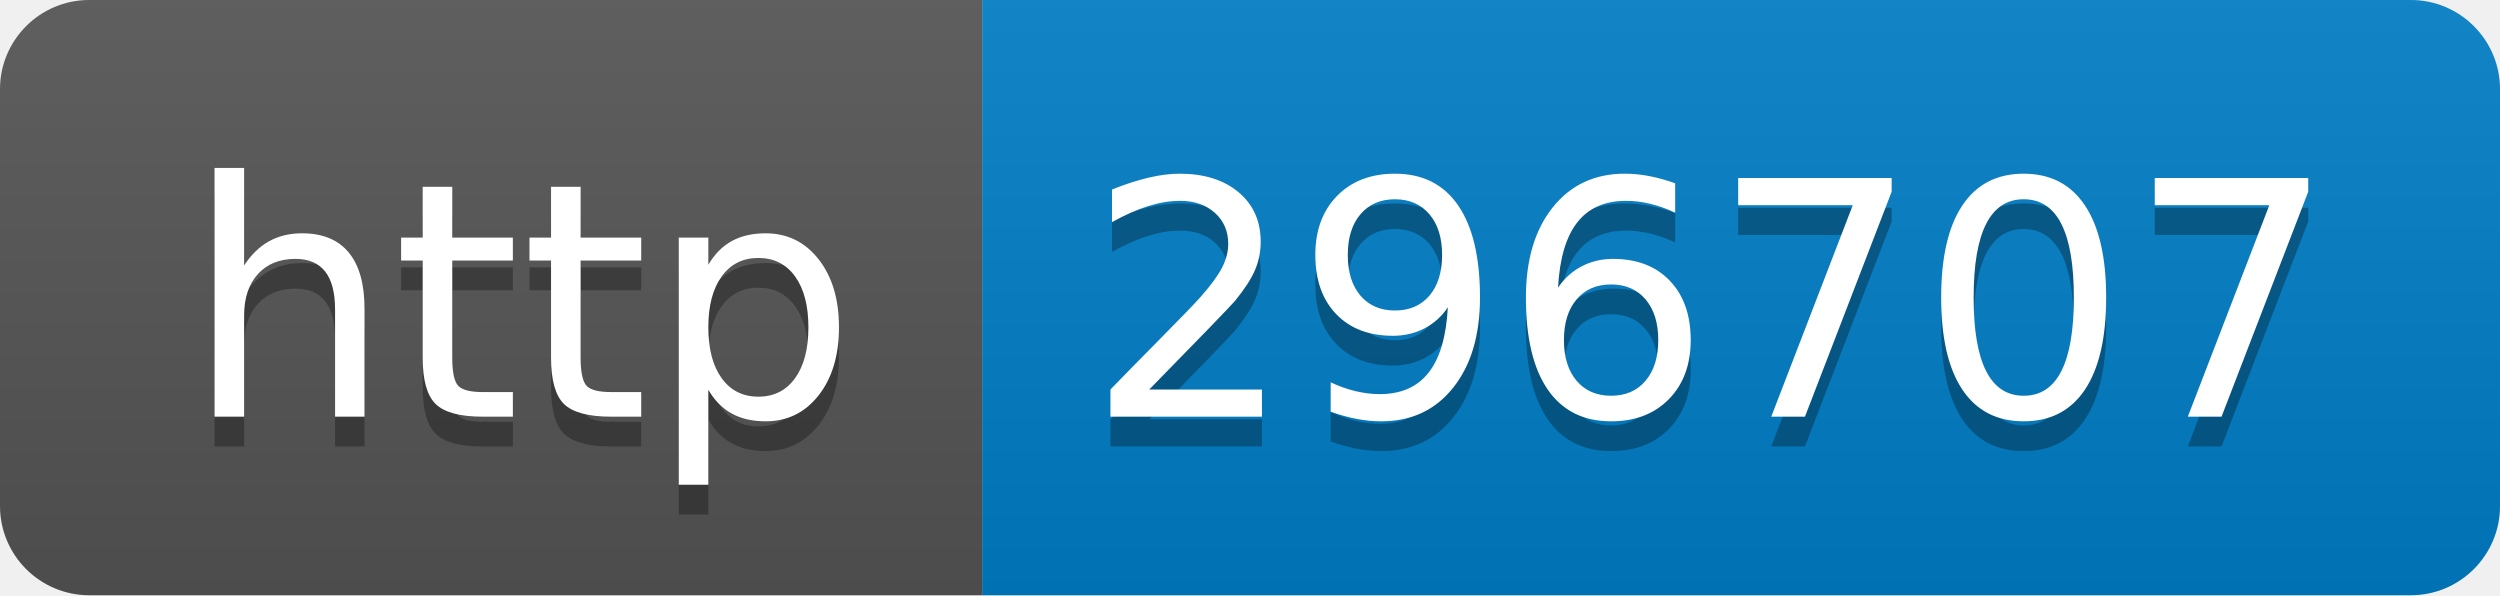
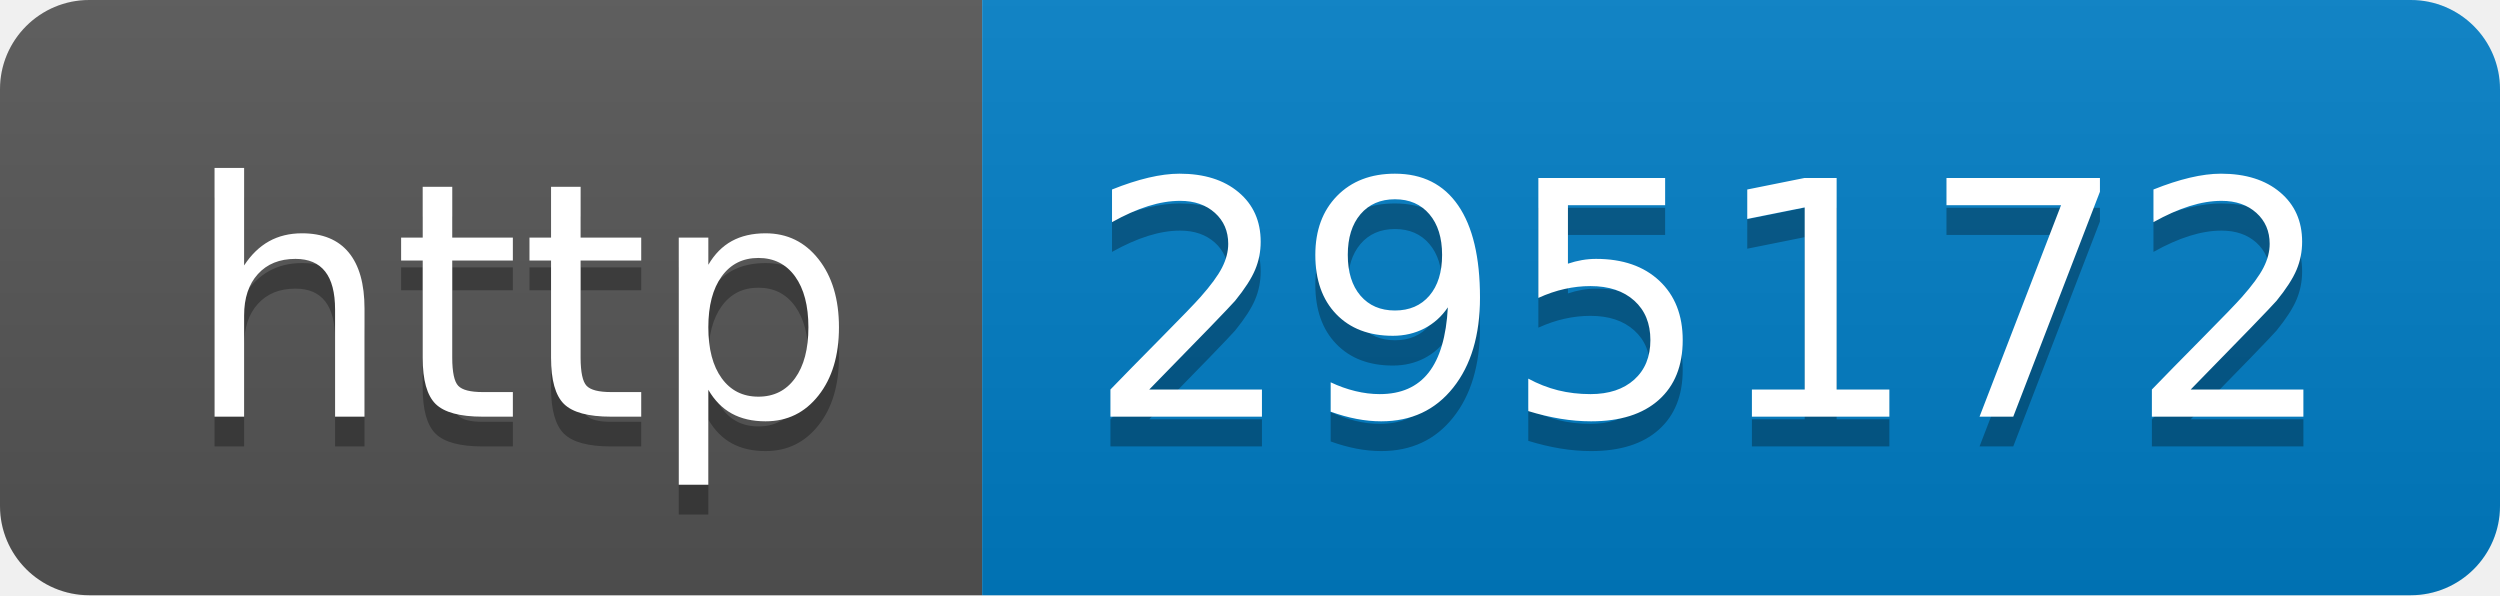
- <svg xmlns="http://www.w3.org/2000/svg" width="84" height="20" role="img" aria-label="http: 296707">
+ <svg xmlns="http://www.w3.org/2000/svg" width="84" height="20" role="img" aria-label="http: 295172">
  <linearGradient id="s" x2="0" y2="100%">
    <stop offset="0" stop-color="#bbb" stop-opacity=".1" />
    <stop offset="1" stop-opacity=".1" />
  </linearGradient>
  <clipPath id="r">
    <rect width="84" height="20" rx="3" fill="#fff" />
  </clipPath>
  <g clip-path="url(#r)">
    <rect width="33" height="20" fill="#555" />
    <rect x="33" width="51" height="20" fill="#007ec6" />
    <rect width="84" height="20" fill="url(#s)" />
  </g>
  <g fill="#fff" text-anchor="middle" font-family="Verdana,Geneva,DejaVu Sans,sans-serif" text-rendering="geometricPrecision" font-size="110">
    <text aria-hidden="true" x="175" y="150" fill="#010101" fill-opacity=".3" transform="scale(.1)" textLength="230">http</text>
    <text x="175" y="140" transform="scale(.1)" fill="#fff" textLength="230">http</text>
-     <text aria-hidden="true" x="575" y="150" fill="#010101" fill-opacity=".3" transform="scale(.1)" textLength="410">296707</text>
-     <text x="575" y="140" transform="scale(.1)" fill="#fff" textLength="410">296707</text>
+     <text aria-hidden="true" x="575" y="150" fill="#010101" fill-opacity=".3" transform="scale(.1)" textLength="410">295172</text>
+     <text x="575" y="140" transform="scale(.1)" fill="#fff" textLength="410">295172</text>
  </g>
</svg>
